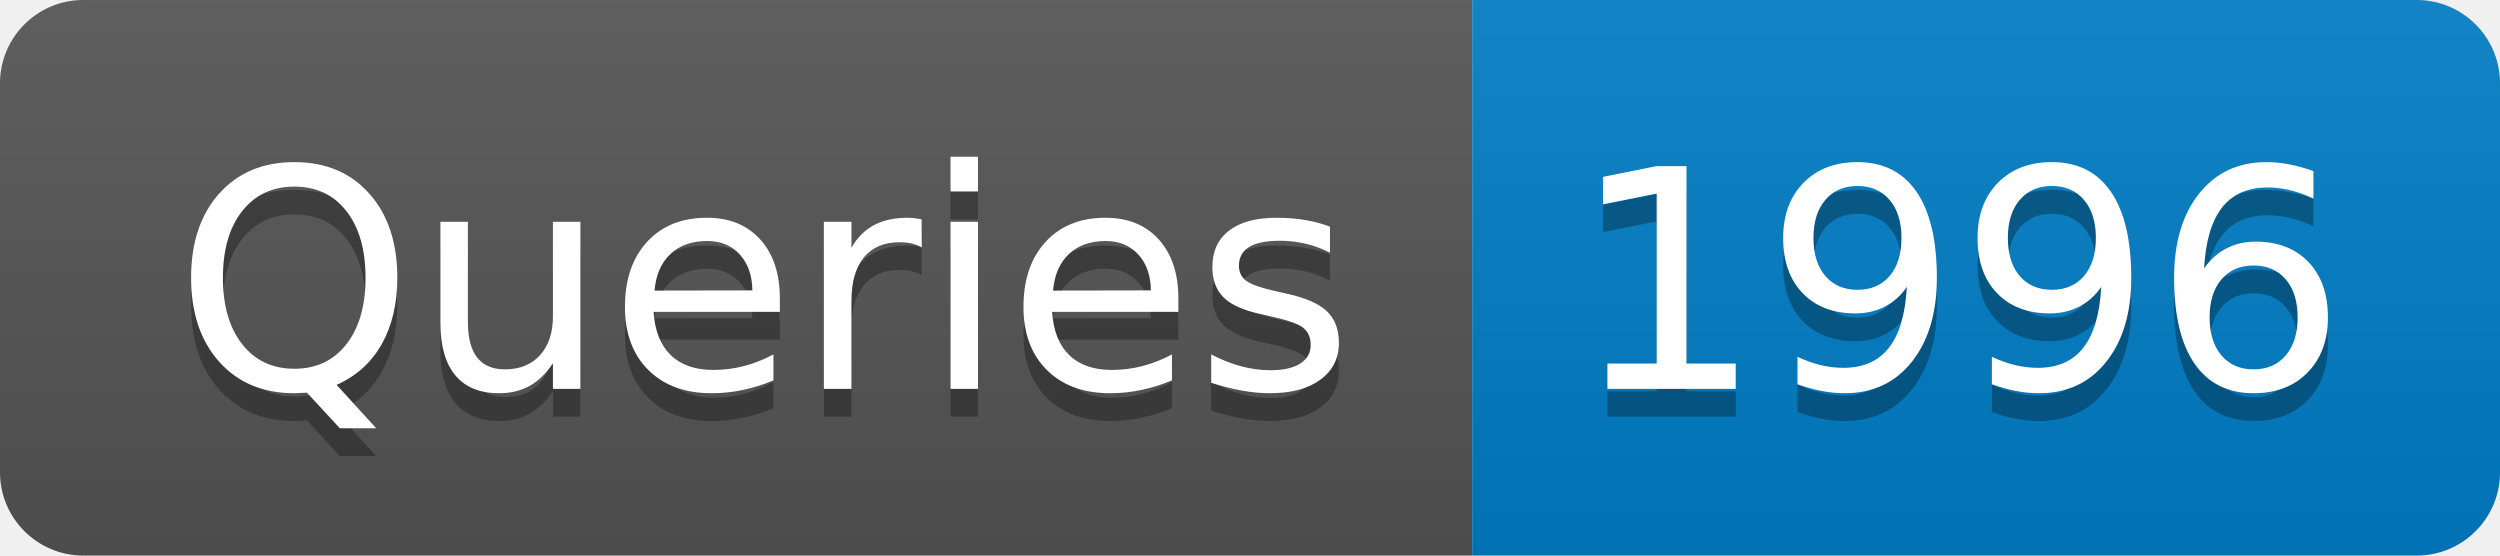
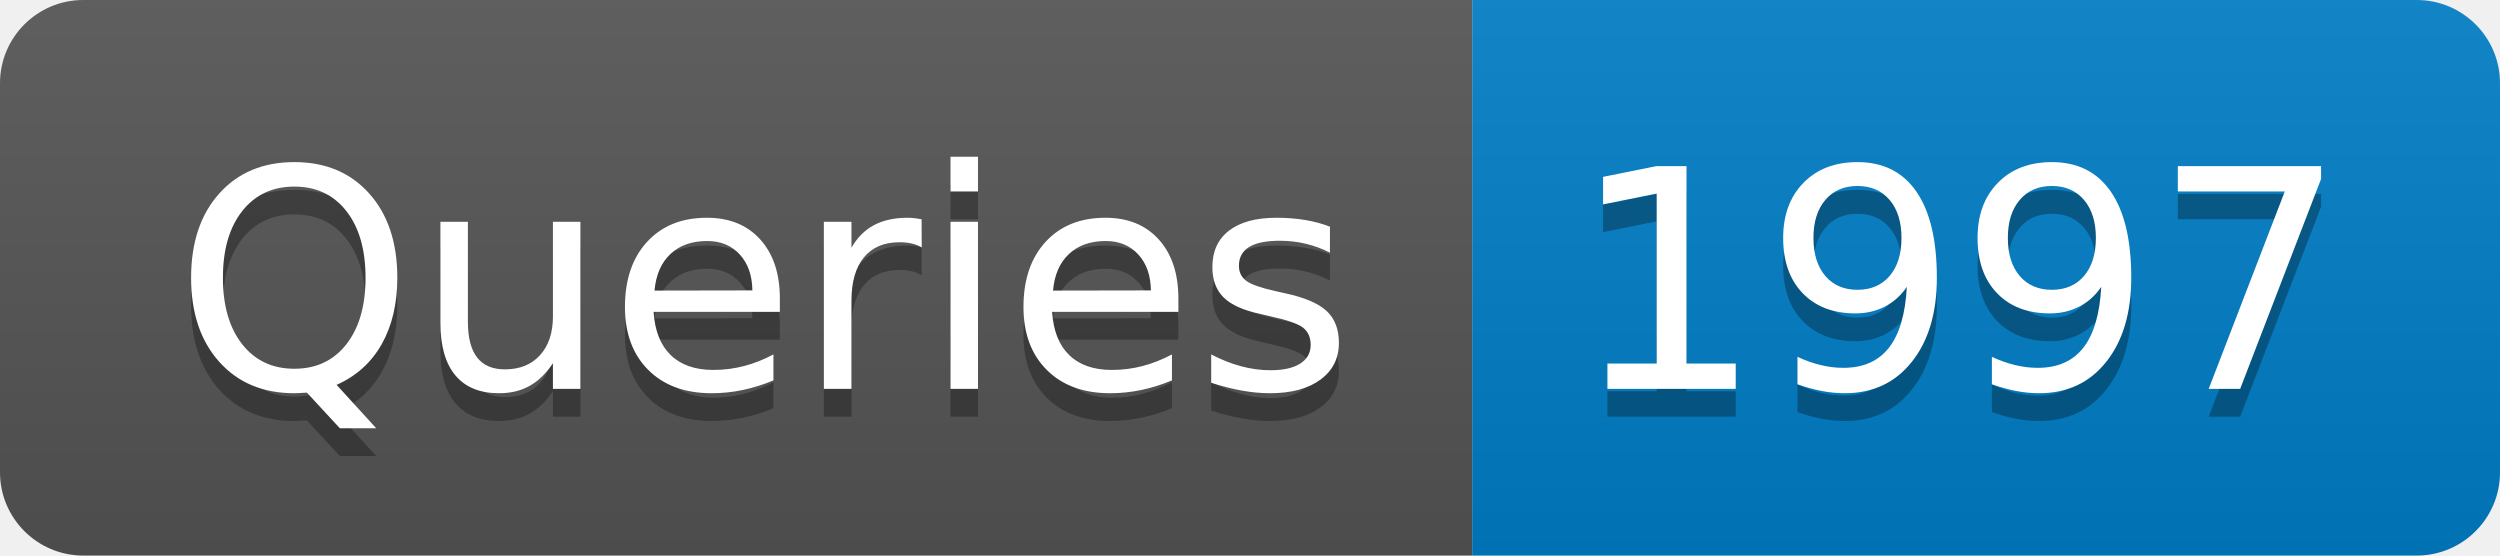
- <svg xmlns="http://www.w3.org/2000/svg" width="90" height="20" role="img" aria-label="Queries: 1996">
+ <svg xmlns="http://www.w3.org/2000/svg" width="90" height="20" role="img" aria-label="Queries: 1997">
  <linearGradient id="s" x2="0" y2="100%">
    <stop offset="0" stop-color="#bbb" stop-opacity=".1" />
    <stop offset="1" stop-opacity=".1" />
  </linearGradient>
  <clipPath id="r">
    <rect width="90" height="20" rx="3" fill="#fff" />
  </clipPath>
  <g clip-path="url(#r)">
    <rect width="53" height="20" fill="#555" />
    <rect x="53" width="37" height="20" fill="#007ec6" />
    <rect width="90" height="20" fill="url(#s)" />
  </g>
  <g fill="#fff" text-anchor="middle" font-family="Verdana,Geneva,DejaVu Sans,sans-serif" text-rendering="geometricPrecision" font-size="110">
    <text aria-hidden="true" x="275" y="150" fill="#010101" fill-opacity=".3" transform="scale(.1)" textLength="430">Queries</text>
    <text x="275" y="140" transform="scale(.1)" fill="#fff" textLength="430">Queries</text>
-     <text aria-hidden="true" x="705" y="150" fill="#010101" fill-opacity=".3" transform="scale(.1)" textLength="270">1996</text>
-     <text x="705" y="140" transform="scale(.1)" fill="#fff" textLength="270">1996</text>
+     <text aria-hidden="true" x="705" y="150" fill="#010101" fill-opacity=".3" transform="scale(.1)" textLength="270">1997</text>
+     <text x="705" y="140" transform="scale(.1)" fill="#fff" textLength="270">1997</text>
  </g>
</svg>
